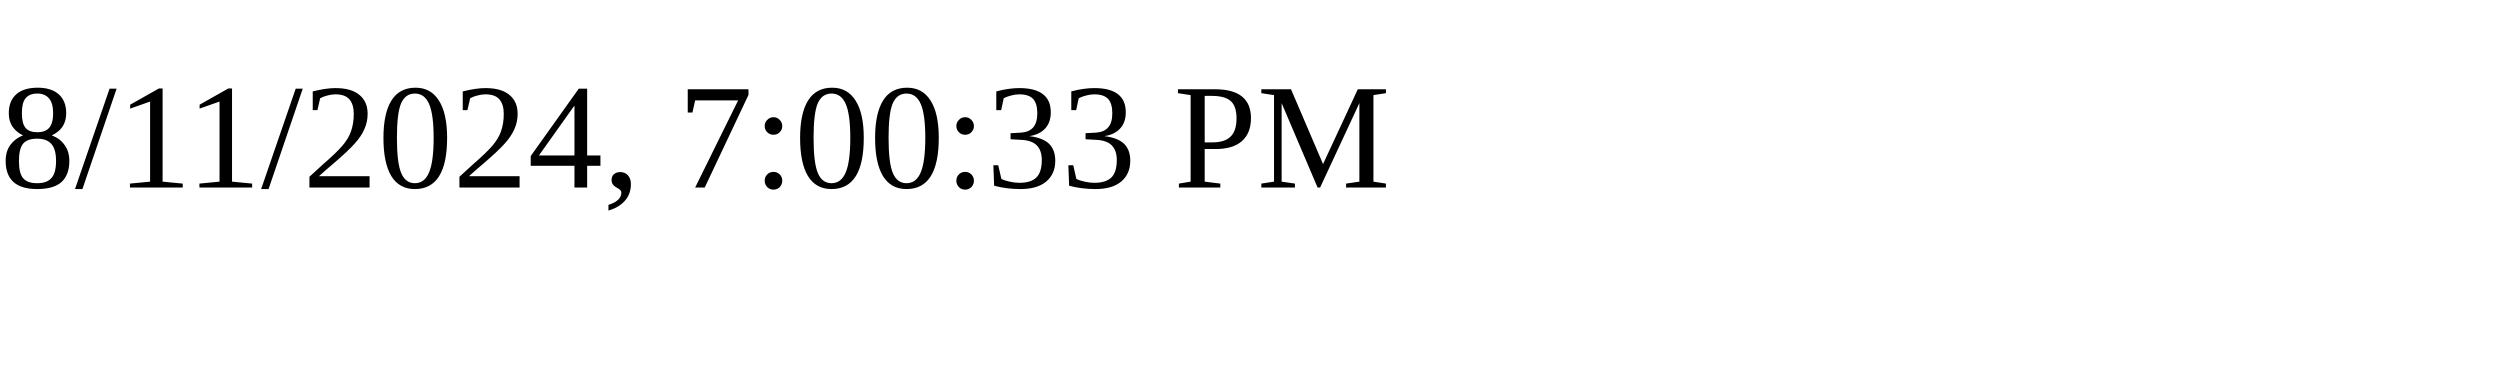
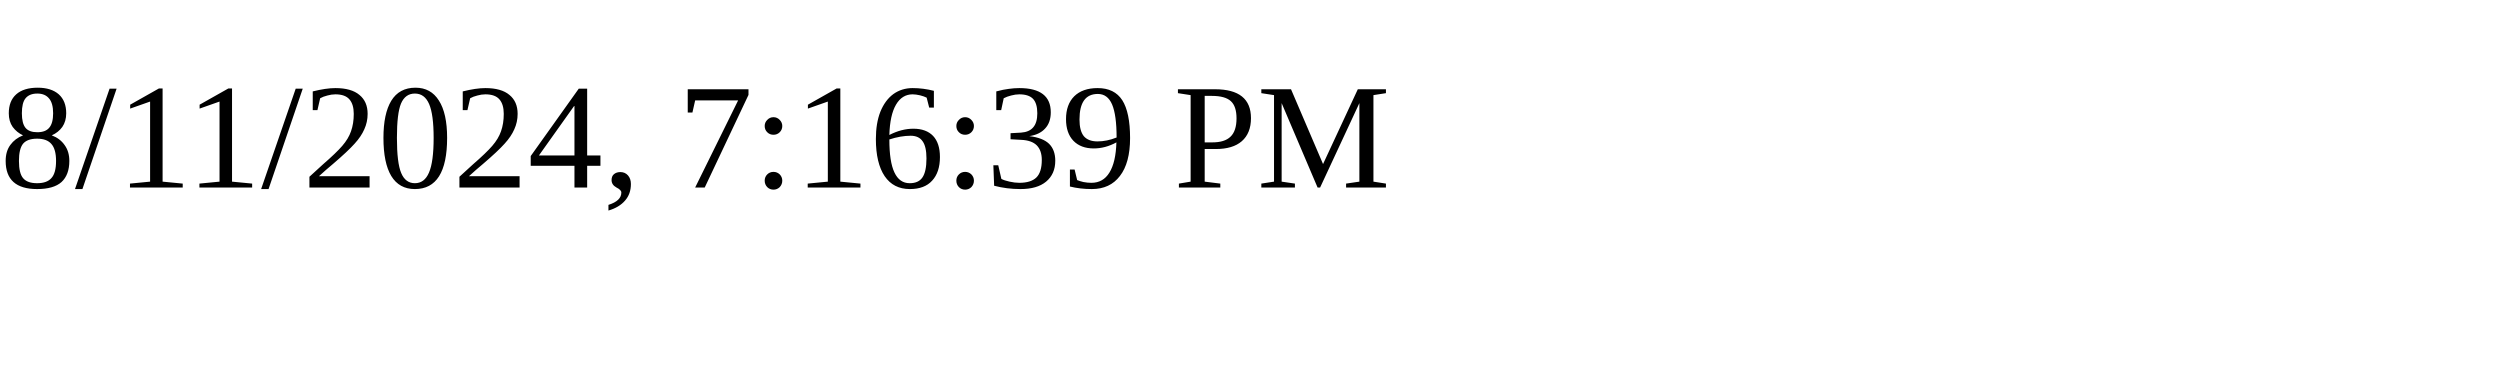
<svg xmlns="http://www.w3.org/2000/svg" height="30" width="200">
-   <text x="0" y="15">8/11/2024, 7:00:33 PM</text>
+   <text x="0" y="15">8/11/2024, 7:16:39 PM</text>
</svg>
